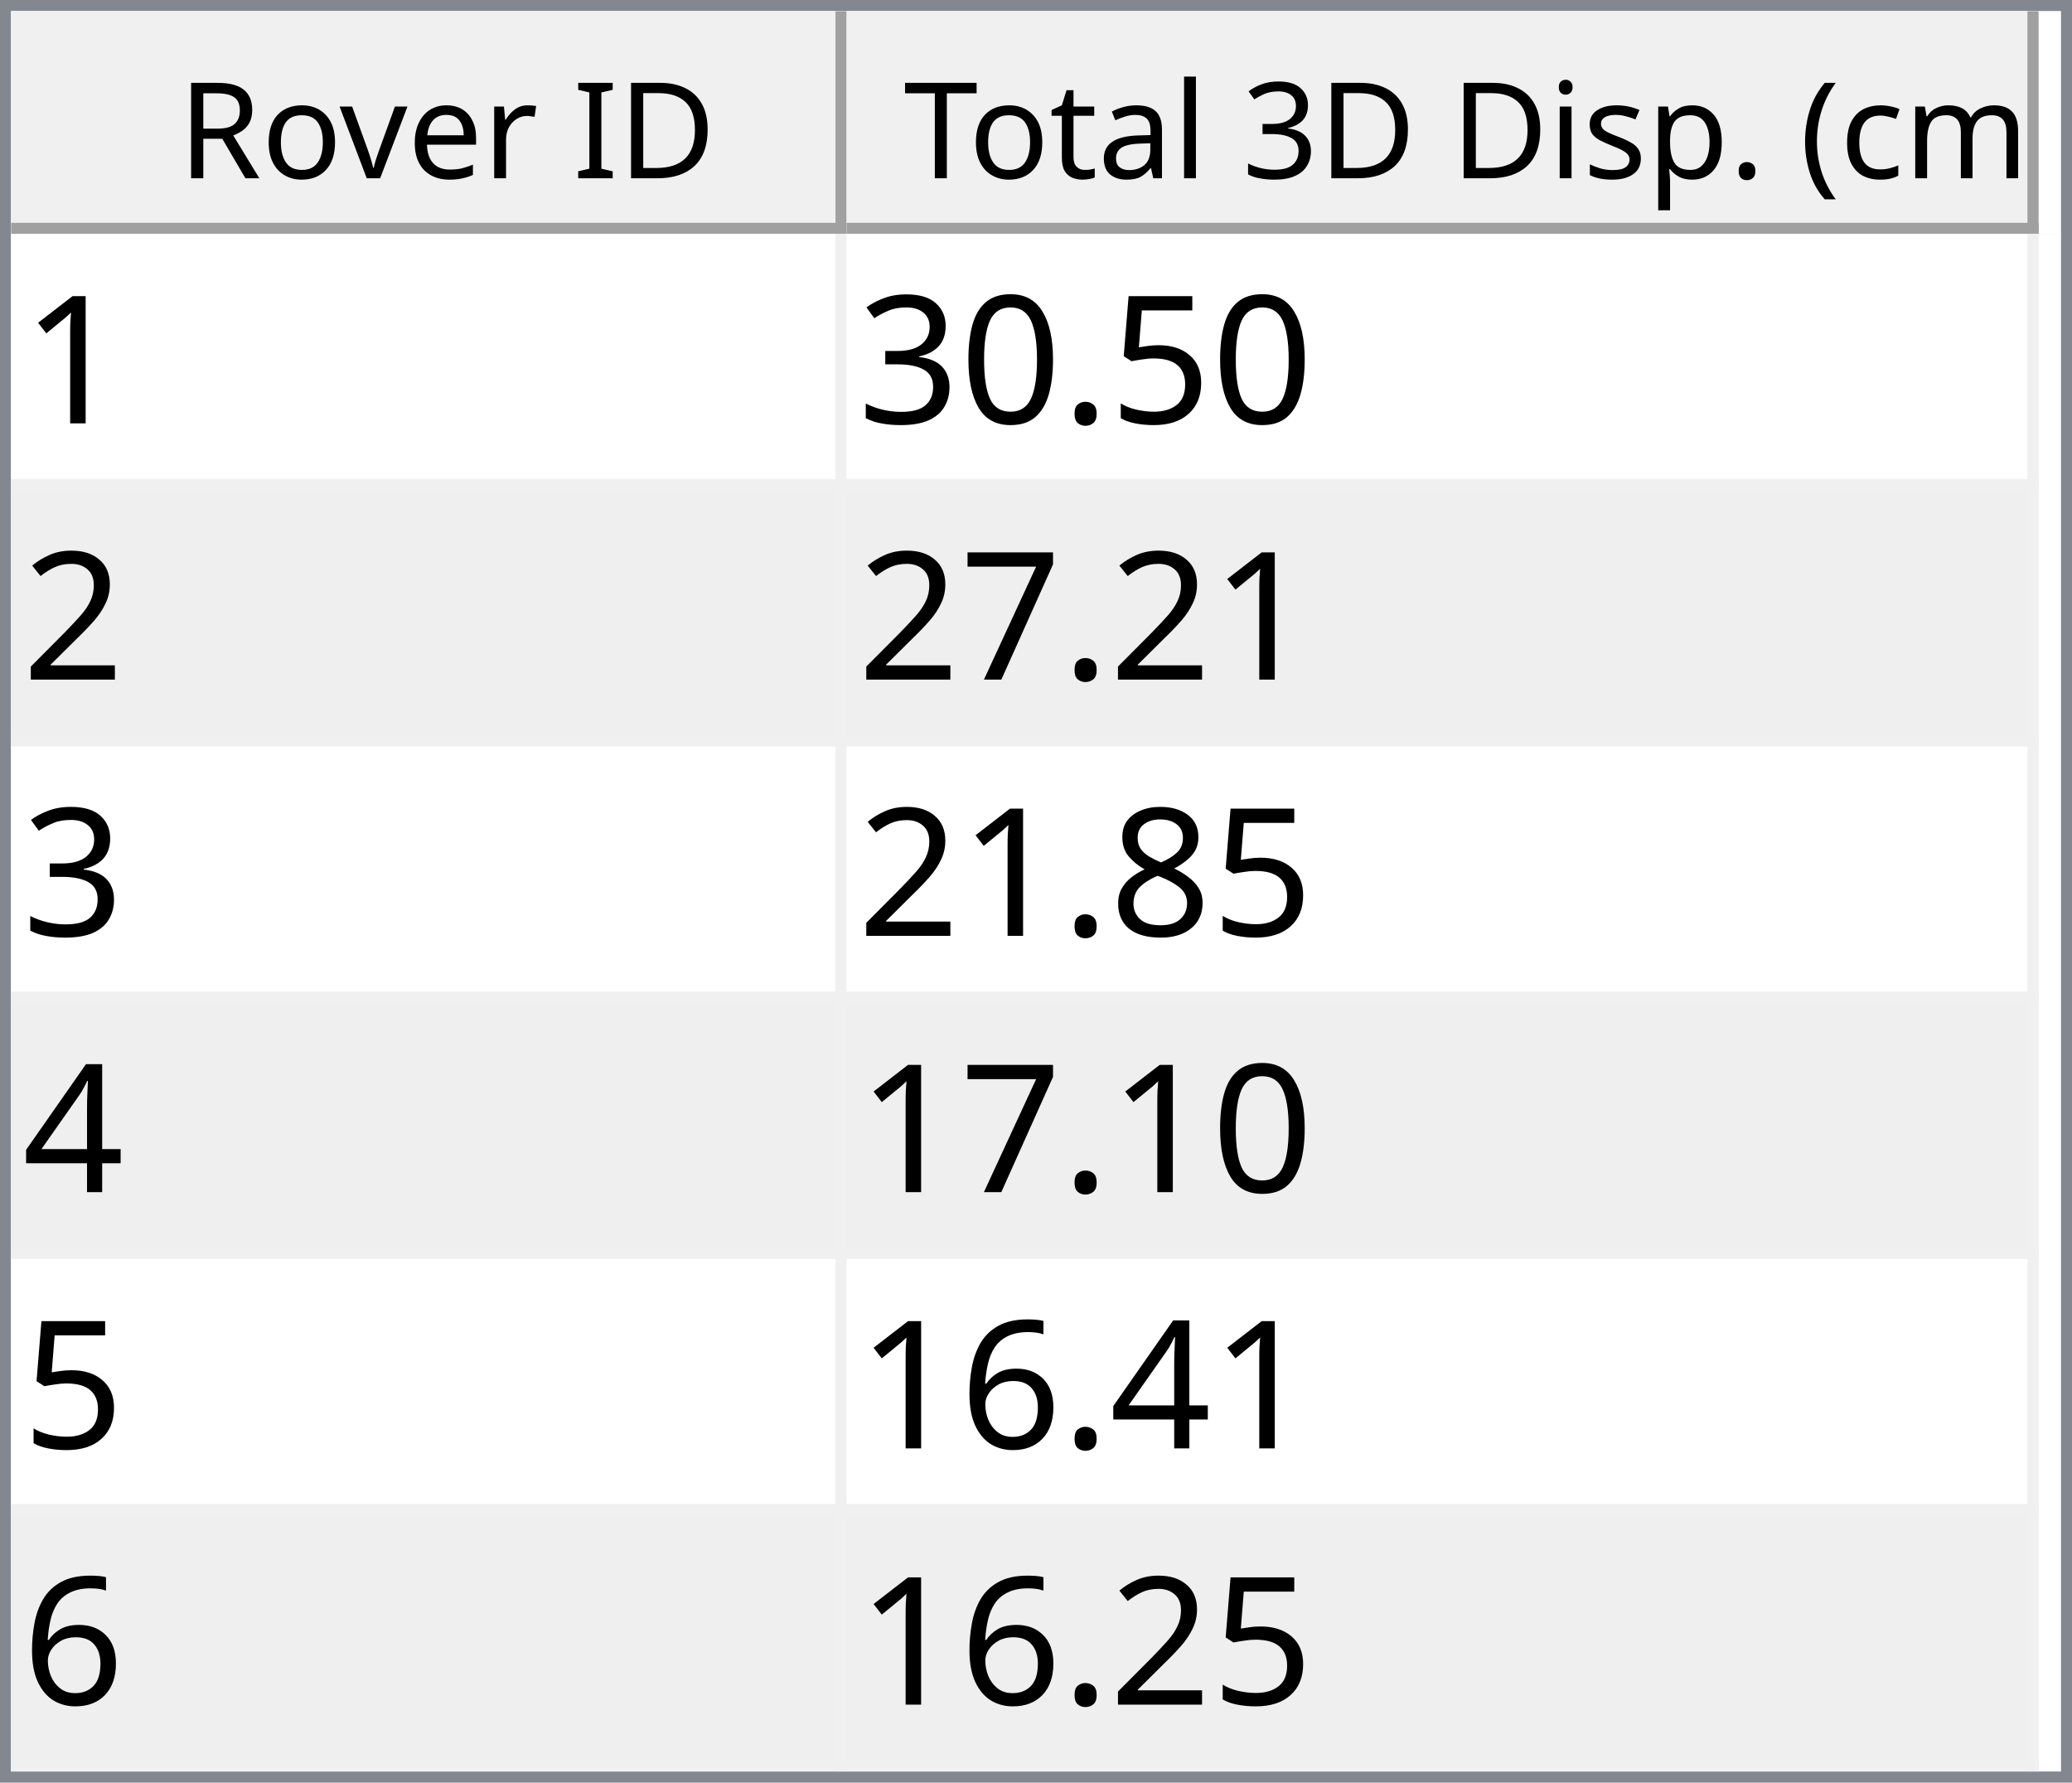
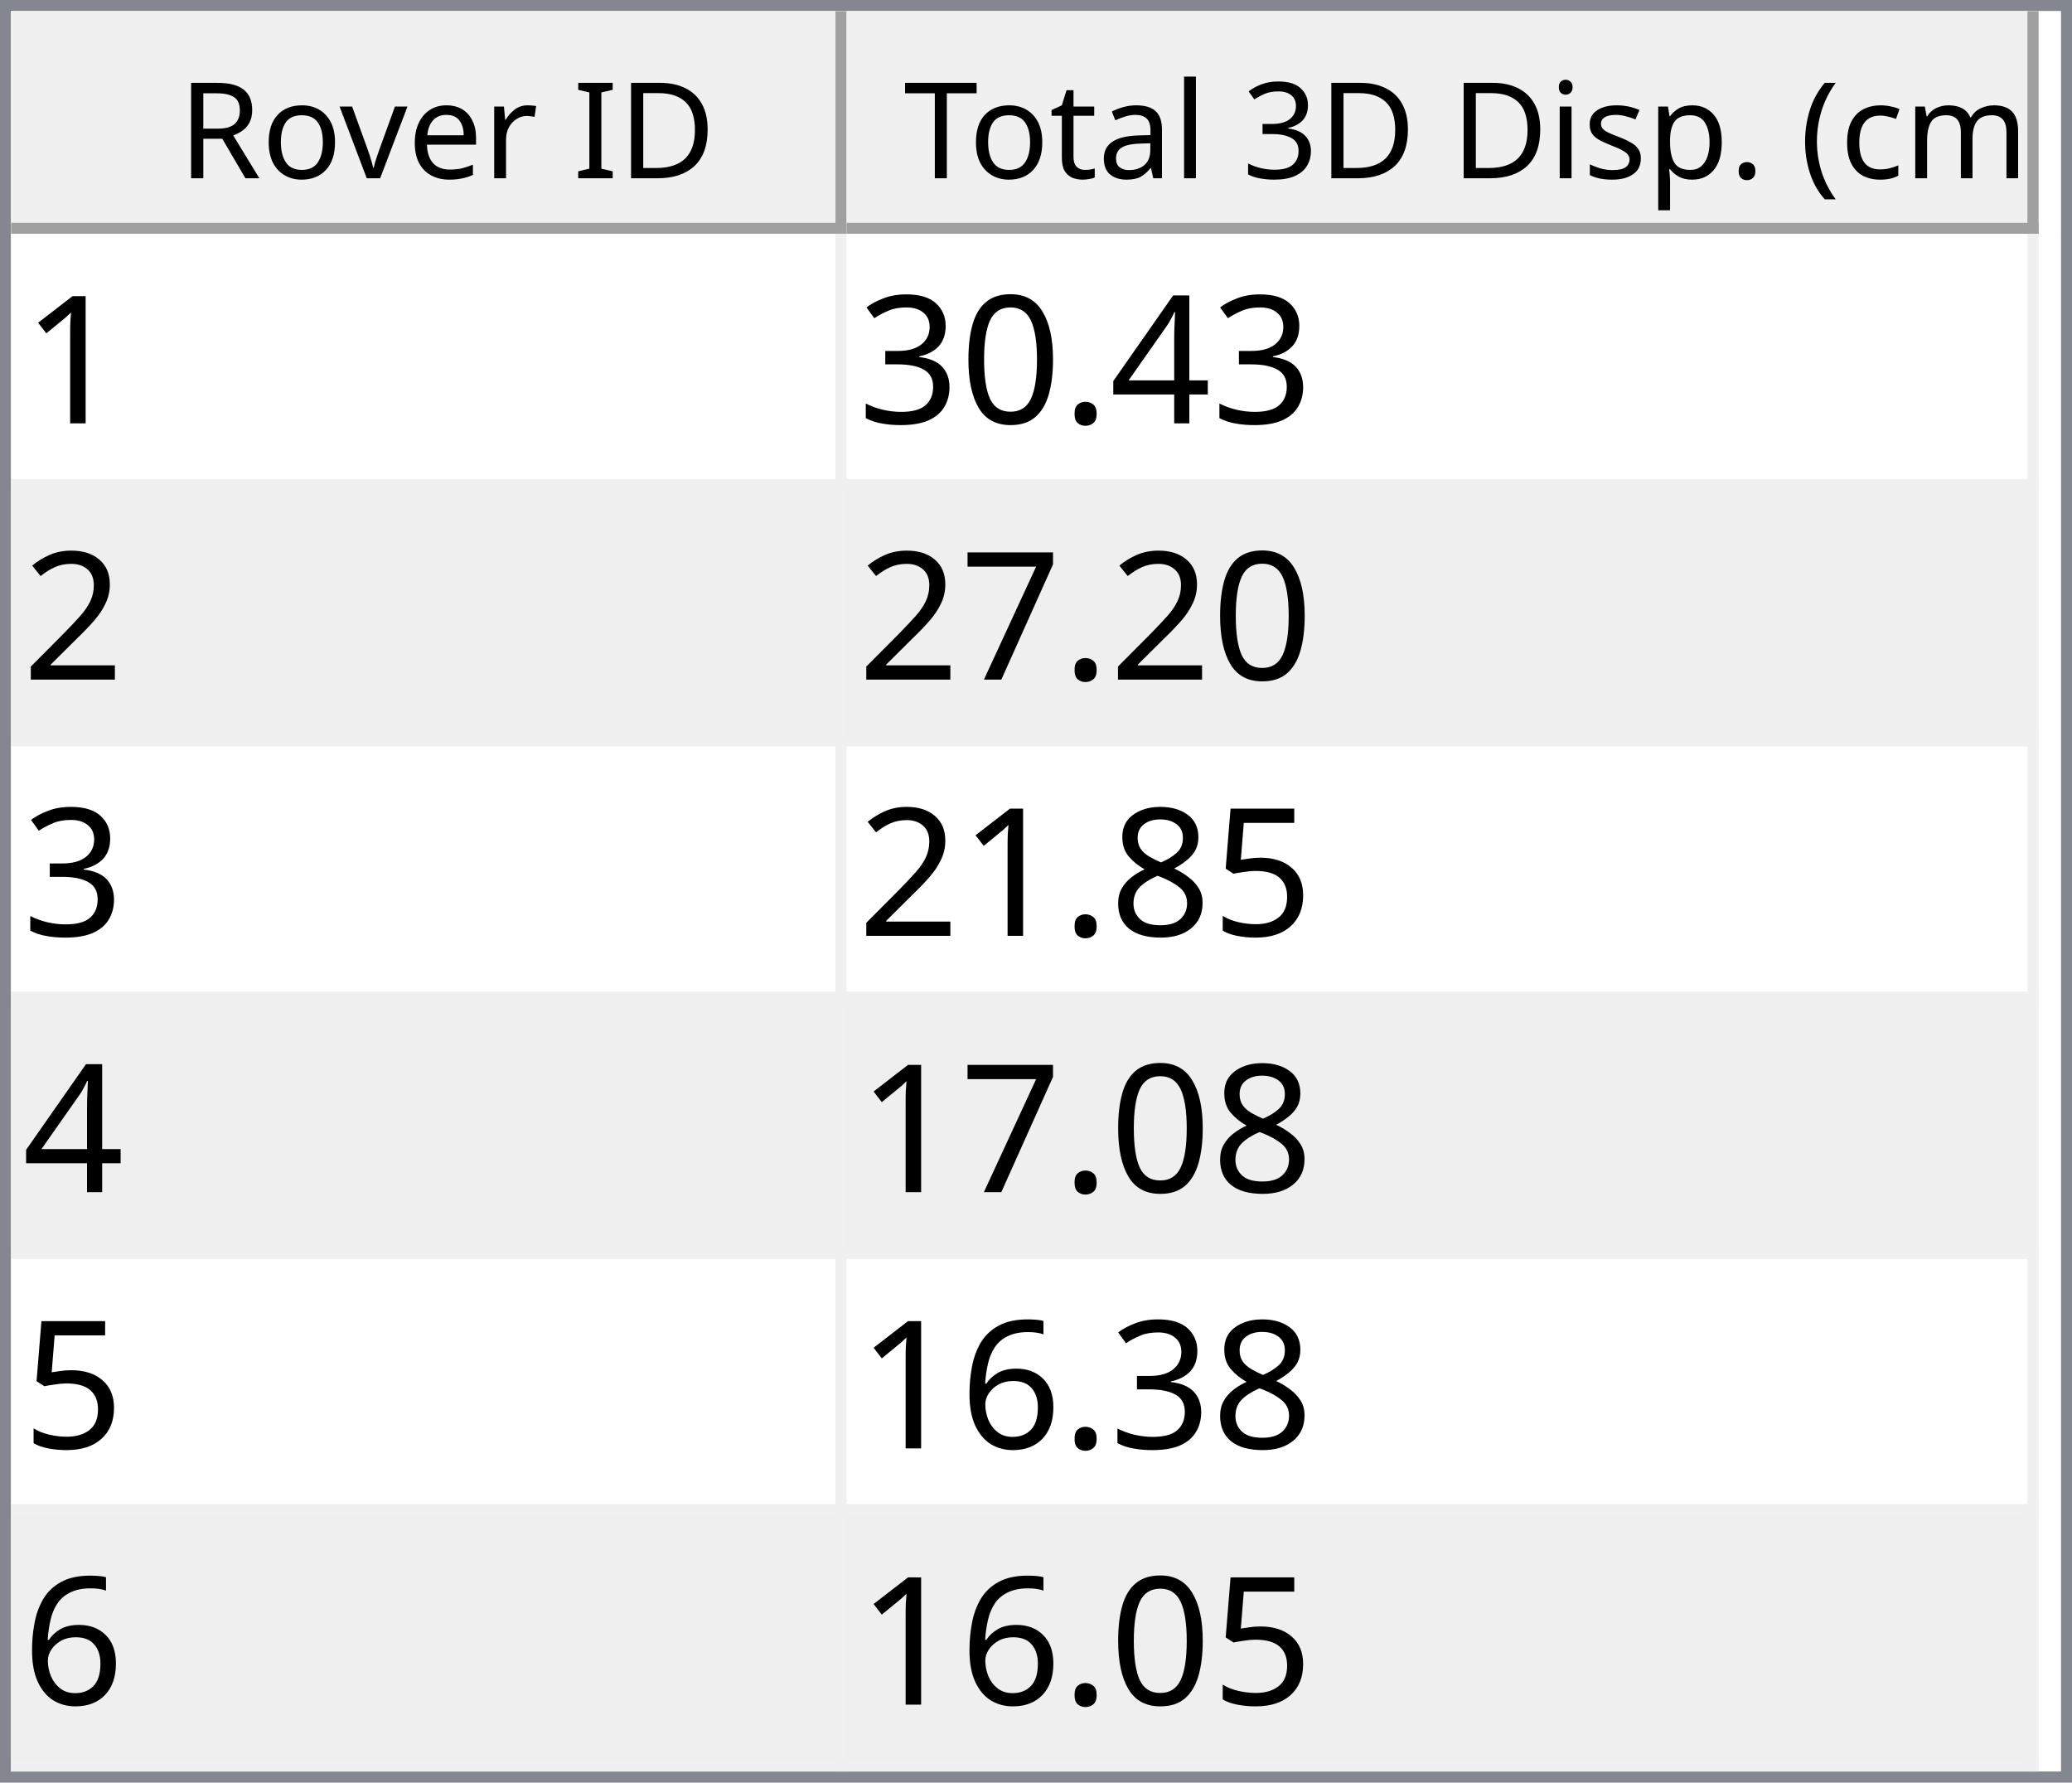
<svg xmlns="http://www.w3.org/2000/svg" style="fill-opacity:1; color-rendering:auto; color-interpolation:auto; text-rendering:auto; stroke:black; stroke-linecap:square; stroke-miterlimit:10; shape-rendering:auto; stroke-opacity:1; fill:black; stroke-dasharray:none; font-weight:normal; stroke-width:1; font-family:'Dialog'; font-style:normal; stroke-linejoin:miter; font-size:12px; stroke-dashoffset:0; image-rendering:auto;" width="186" height="160">
  <defs id="genericDefs" />
  <g>
    <defs id="defs1">
      <clipPath clipPathUnits="userSpaceOnUse" id="clipPath1">
        <path d="M0 0 L186 0 L186 160 L0 160 L0 0 Z" />
      </clipPath>
      <clipPath clipPathUnits="userSpaceOnUse" id="clipPath2">
        <path d="M0 0 L0 160 L186 160 L186 0 Z" />
      </clipPath>
      <clipPath clipPathUnits="userSpaceOnUse" id="clipPath3">
        <path d="M0 0 L0 20 L184 20 L184 0 Z" />
      </clipPath>
      <clipPath clipPathUnits="userSpaceOnUse" id="clipPath4">
        <path d="M0 0 L0 20 L75 20 L75 0 Z" />
      </clipPath>
      <clipPath clipPathUnits="userSpaceOnUse" id="clipPath5">
        <path d="M1 1 L1 19 L74 19 L74 1 Z" />
      </clipPath>
      <clipPath clipPathUnits="userSpaceOnUse" id="clipPath6">
        <path d="M0 0 L0 18 L73 18 L73 0 Z" />
      </clipPath>
      <clipPath clipPathUnits="userSpaceOnUse" id="clipPath7">
        <path d="M-0.5 -0.5 L-0.5 19.5 L74.5 19.5 L74.5 -0.5 Z" />
      </clipPath>
      <clipPath clipPathUnits="userSpaceOnUse" id="clipPath8">
        <path d="M0 0 L0 20 L107 20 L107 0 Z" />
      </clipPath>
      <clipPath clipPathUnits="userSpaceOnUse" id="clipPath9">
        <path d="M1 1 L1 19 L106 19 L106 1 Z" />
      </clipPath>
      <clipPath clipPathUnits="userSpaceOnUse" id="clipPath10">
        <path d="M0 0 L0 18 L105 18 L105 0 Z" />
      </clipPath>
      <clipPath clipPathUnits="userSpaceOnUse" id="clipPath11">
        <path d="M-0.5 -0.5 L-0.5 19.5 L106.5 19.5 L106.5 -0.5 Z" />
      </clipPath>
      <clipPath clipPathUnits="userSpaceOnUse" id="clipPath12">
        <path d="M0 0 L0 138 L184 138 L184 0 Z" />
      </clipPath>
      <clipPath clipPathUnits="userSpaceOnUse" id="clipPath13">
        <path d="M0 0 L0 138 L182 138 L182 0 Z" />
      </clipPath>
      <clipPath clipPathUnits="userSpaceOnUse" id="clipPath14">
        <path d="M-0.5 -0.5 L-0.5 137.5 L181.5 137.5 L181.5 -0.5 Z" />
      </clipPath>
      <clipPath clipPathUnits="userSpaceOnUse" id="clipPath15">
        <path d="M0 0 L0 22 L74 22 L74 0 Z" />
      </clipPath>
      <clipPath clipPathUnits="userSpaceOnUse" id="clipPath16">
        <path d="M0 0 L0 22 L106 22 L106 0 Z" />
      </clipPath>
      <font horiz-adv-x="64.551" id="font1">
        <font-face ascent="107.91" descent="25.098" units-per-em="100" style="font-style:normal; font-family:Segoe UI; font-weight:normal;" />
        <missing-glyph horiz-adv-x="64.551" d="M8.109 0 L8.109 68.266 L56.453 68.266 L56.453 0 L8.109 0 ZM15.328 7.234 L49.219 7.234 L49.219 61.031 L15.328 61.031 L15.328 7.234 Z" />
        <glyph unicode="D" horiz-adv-x="70.117" d="M9.188 0 L9.188 70.016 L28.516 70.016 Q65.531 70.016 65.531 35.891 Q65.531 19.672 55.25 9.836 Q44.969 0 27.734 0 L9.188 0 ZM17.391 62.594 L17.391 7.422 L27.828 7.422 Q41.609 7.422 49.273 14.797 Q56.938 22.172 56.938 35.688 Q56.938 62.594 28.328 62.594 L17.391 62.594 Z" />
        <glyph unicode="I" horiz-adv-x="26.611" d="M17.391 0 L9.188 0 L9.188 70.016 L17.391 70.016 L17.391 0 Z" />
        <glyph unicode=" " horiz-adv-x="27.393" d="" />
        <glyph unicode="r" horiz-adv-x="34.766" d="M34.188 41.891 Q32.078 43.5 28.125 43.5 Q23 43.5 19.555 38.672 Q16.109 33.844 16.109 25.484 L16.109 0 L8.109 0 L8.109 50 L16.109 50 L16.109 39.703 L16.312 39.703 Q18.016 44.969 21.531 47.922 Q25.047 50.875 29.391 50.875 Q32.516 50.875 34.188 50.203 L34.188 41.891 Z" />
        <glyph unicode="e" horiz-adv-x="52.295" d="M48.297 23 L12.984 23 Q13.188 14.656 17.484 10.109 Q21.781 5.562 29.297 5.562 Q37.75 5.562 44.828 11.141 L44.828 3.609 Q38.234 -1.172 27.391 -1.172 Q16.797 -1.172 10.742 5.641 Q4.688 12.453 4.688 24.812 Q4.688 36.469 11.305 43.82 Q17.922 51.172 27.734 51.172 Q37.547 51.172 42.922 44.828 Q48.297 38.484 48.297 27.203 L48.297 23 ZM40.094 29.781 Q40.047 36.719 36.75 40.578 Q33.453 44.438 27.594 44.438 Q21.922 44.438 17.969 40.383 Q14.016 36.328 13.094 29.781 L40.094 29.781 Z" />
        <glyph unicode="v" horiz-adv-x="47.9" d="M47.406 50 L27.484 0 L19.625 0 L0.688 50 L9.469 50 L22.172 13.672 Q23.578 9.672 23.922 6.688 L24.125 6.688 Q24.609 10.453 25.688 13.484 L38.969 50 L47.406 50 Z" />
        <glyph unicode="o" horiz-adv-x="58.594" d="M29 -1.172 Q17.922 -1.172 11.305 5.836 Q4.688 12.844 4.688 24.422 Q4.688 37.016 11.57 44.094 Q18.453 51.172 30.172 51.172 Q41.359 51.172 47.633 44.289 Q53.906 37.406 53.906 25.203 Q53.906 13.234 47.141 6.031 Q40.375 -1.172 29 -1.172 ZM29.594 44.438 Q21.875 44.438 17.383 39.188 Q12.891 33.938 12.891 24.703 Q12.891 15.828 17.43 10.695 Q21.969 5.562 29.594 5.562 Q37.359 5.562 41.531 10.594 Q45.703 15.625 45.703 24.906 Q45.703 34.281 41.531 39.359 Q37.359 44.438 29.594 44.438 Z" />
        <glyph unicode="R" horiz-adv-x="59.814" d="M59.375 0 L49.609 0 L37.891 19.625 Q36.281 22.359 34.766 24.289 Q33.25 26.219 31.664 27.438 Q30.078 28.656 28.25 29.219 Q26.422 29.781 24.125 29.781 L17.391 29.781 L17.391 0 L9.188 0 L9.188 70.016 L30.078 70.016 Q34.672 70.016 38.555 68.867 Q42.438 67.719 45.289 65.375 Q48.141 63.031 49.758 59.547 Q51.375 56.062 51.375 51.375 Q51.375 47.703 50.273 44.656 Q49.172 41.609 47.148 39.211 Q45.125 36.812 42.266 35.133 Q39.406 33.453 35.844 32.516 L35.844 32.328 Q37.594 31.547 38.891 30.547 Q40.188 29.547 41.359 28.18 Q42.531 26.812 43.68 25.078 Q44.828 23.344 46.234 21.047 L59.375 0 ZM17.391 62.594 L17.391 37.203 L28.516 37.203 Q31.594 37.203 34.203 38.133 Q36.812 39.062 38.719 40.797 Q40.625 42.531 41.703 45.047 Q42.781 47.562 42.781 50.688 Q42.781 56.297 39.141 59.445 Q35.5 62.594 28.609 62.594 L17.391 62.594 Z" />
        <glyph unicode=")" horiz-adv-x="30.176" d="M8.297 -15.922 L1.172 -15.922 Q16.406 2.344 16.406 26.812 Q16.406 51.469 1.078 70.016 L8.297 70.016 Q23.531 52.156 23.531 26.703 Q23.531 1.375 8.297 -15.922 Z" />
        <glyph unicode="m" horiz-adv-x="86.133" d="M79.109 0 L71.094 0 L71.094 28.719 Q71.094 37.016 68.531 40.727 Q65.969 44.438 59.906 44.438 Q54.781 44.438 51.195 39.75 Q47.609 35.062 47.609 28.516 L47.609 0 L39.594 0 L39.594 29.688 Q39.594 44.438 28.219 44.438 Q22.953 44.438 19.531 40.016 Q16.109 35.594 16.109 28.516 L16.109 0 L8.109 0 L8.109 50 L16.109 50 L16.109 42.094 L16.312 42.094 Q21.625 51.172 31.844 51.172 Q36.969 51.172 40.773 48.312 Q44.578 45.453 46 40.828 Q51.562 51.172 62.594 51.172 Q79.109 51.172 79.109 30.812 L79.109 0 Z" />
        <glyph unicode="c" horiz-adv-x="46.191" d="M42.188 2.297 Q36.422 -1.172 28.516 -1.172 Q17.828 -1.172 11.258 5.789 Q4.688 12.75 4.688 23.828 Q4.688 36.188 11.766 43.68 Q18.844 51.172 30.672 51.172 Q37.25 51.172 42.281 48.734 L42.281 40.531 Q36.719 44.438 30.375 44.438 Q22.703 44.438 17.797 38.945 Q12.891 33.453 12.891 24.516 Q12.891 15.719 17.508 10.641 Q22.125 5.562 29.891 5.562 Q36.422 5.562 42.188 9.906 L42.188 2.297 Z" />
        <glyph unicode="(" horiz-adv-x="30.176" d="M29.109 -15.922 L21.969 -15.922 Q6.844 1.375 6.844 26.703 Q6.844 52.156 21.969 70.016 L29.203 70.016 Q13.875 51.469 13.875 26.812 Q13.875 2.344 29.109 -15.922 Z" />
        <glyph unicode="." horiz-adv-x="21.68" d="M10.891 -1.078 Q8.641 -1.078 7.055 0.539 Q5.469 2.156 5.469 4.391 Q5.469 6.641 7.055 8.273 Q8.641 9.906 10.891 9.906 Q13.188 9.906 14.797 8.273 Q16.406 6.641 16.406 4.391 Q16.406 2.156 14.797 0.539 Q13.188 -1.078 10.891 -1.078 Z" />
        <glyph unicode="p" horiz-adv-x="58.789" d="M16.312 7.234 L16.109 7.234 L16.109 -23 L8.109 -23 L8.109 50 L16.109 50 L16.109 41.219 L16.312 41.219 Q22.219 51.172 33.594 51.172 Q43.266 51.172 48.688 44.461 Q54.109 37.75 54.109 26.469 Q54.109 13.922 48 6.375 Q41.891 -1.172 31.297 -1.172 Q21.578 -1.172 16.312 7.234 ZM16.109 27.391 L16.109 20.406 Q16.109 14.203 20.141 9.883 Q24.172 5.562 30.375 5.562 Q37.641 5.562 41.773 11.133 Q45.906 16.703 45.906 26.609 Q45.906 34.969 42.047 39.703 Q38.188 44.438 31.594 44.438 Q24.609 44.438 20.359 39.578 Q16.109 34.719 16.109 27.391 Z" />
        <glyph unicode="s" horiz-adv-x="42.432" d="M5.078 1.812 L5.078 10.406 Q11.625 5.562 19.484 5.562 Q30.031 5.562 30.031 12.594 Q30.031 14.594 29.125 15.992 Q28.219 17.391 26.68 18.461 Q25.141 19.531 23.07 20.383 Q21 21.234 18.609 22.172 Q15.281 23.484 12.766 24.828 Q10.25 26.172 8.57 27.859 Q6.891 29.547 6.031 31.695 Q5.172 33.844 5.172 36.719 Q5.172 40.234 6.789 42.945 Q8.406 45.656 11.086 47.484 Q13.766 49.312 17.211 50.242 Q20.656 51.172 24.312 51.172 Q30.812 51.172 35.938 48.922 L35.938 40.828 Q30.422 44.438 23.25 44.438 Q21 44.438 19.195 43.922 Q17.391 43.406 16.094 42.477 Q14.797 41.547 14.086 40.258 Q13.375 38.969 13.375 37.406 Q13.375 35.453 14.086 34.133 Q14.797 32.812 16.164 31.789 Q17.531 30.766 19.484 29.938 Q21.438 29.109 23.922 28.125 Q27.25 26.859 29.883 25.516 Q32.516 24.172 34.375 22.484 Q36.234 20.797 37.234 18.602 Q38.234 16.406 38.234 13.375 Q38.234 9.672 36.602 6.938 Q34.969 4.203 32.234 2.398 Q29.5 0.594 25.93 -0.289 Q22.359 -1.172 18.453 -1.172 Q10.75 -1.172 5.078 1.812 Z" />
        <glyph unicode="i" horiz-adv-x="24.219" d="M12.203 62.703 Q10.062 62.703 8.547 64.164 Q7.031 65.625 7.031 67.875 Q7.031 70.125 8.547 71.609 Q10.062 73.094 12.203 73.094 Q14.406 73.094 15.945 71.609 Q17.484 70.125 17.484 67.875 Q17.484 65.719 15.945 64.211 Q14.406 62.703 12.203 62.703 ZM16.109 0 L8.109 0 L8.109 50 L16.109 50 L16.109 0 Z" />
        <glyph unicode="3" horiz-adv-x="53.906" d="M46.531 19.828 Q46.531 15.094 44.75 11.211 Q42.969 7.328 39.719 4.57 Q36.469 1.812 31.93 0.297 Q27.391 -1.219 21.922 -1.219 Q11.922 -1.219 6 2.594 L6 11.188 Q13.094 5.609 22.219 5.609 Q25.875 5.609 28.828 6.539 Q31.781 7.469 33.906 9.227 Q36.031 10.984 37.18 13.477 Q38.328 15.969 38.328 19.094 Q38.328 32.812 18.797 32.812 L12.984 32.812 L12.984 39.594 L18.5 39.594 Q35.797 39.594 35.797 52.484 Q35.797 64.406 22.609 64.406 Q15.188 64.406 8.688 59.422 L8.688 67.188 Q15.375 71.188 24.609 71.188 Q29 71.188 32.57 69.969 Q36.141 68.75 38.68 66.555 Q41.219 64.359 42.609 61.281 Q44 58.203 44 54.5 Q44 40.672 30.031 36.719 L30.031 36.531 Q33.594 36.141 36.625 34.797 Q39.656 33.453 41.852 31.305 Q44.047 29.156 45.289 26.25 Q46.531 23.344 46.531 19.828 Z" />
        <glyph unicode="l" horiz-adv-x="24.219" d="M16.109 0 L8.109 0 L8.109 74.031 L16.109 74.031 L16.109 0 Z" />
        <glyph unicode="a" horiz-adv-x="50.879" d="M43.891 0 L35.891 0 L35.891 7.812 L35.688 7.812 Q30.469 -1.172 20.312 -1.172 Q12.844 -1.172 8.617 2.781 Q4.391 6.734 4.391 13.281 Q4.391 27.297 20.906 29.594 L35.891 31.688 Q35.891 44.438 25.594 44.438 Q16.547 44.438 9.281 38.281 L9.281 46.484 Q16.656 51.172 26.266 51.172 Q43.891 51.172 43.891 32.516 L43.891 0 ZM35.891 25.297 L23.828 23.641 Q18.266 22.859 15.43 20.875 Q12.594 18.891 12.594 13.875 Q12.594 10.203 15.211 7.883 Q17.828 5.562 22.172 5.562 Q28.125 5.562 32.008 9.742 Q35.891 13.922 35.891 20.312 L35.891 25.297 Z" />
        <glyph unicode="t" horiz-adv-x="33.887" d="M31.297 0.484 Q28.469 -1.078 23.828 -1.078 Q10.688 -1.078 10.688 13.578 L10.688 43.172 L2.094 43.172 L2.094 50 L10.688 50 L10.688 62.203 L18.703 64.797 L18.703 50 L31.297 50 L31.297 43.172 L18.703 43.172 L18.703 14.984 Q18.703 9.969 20.414 7.82 Q22.125 5.672 26.078 5.672 Q29.109 5.672 31.297 7.328 L31.297 0.484 Z" />
        <glyph unicode="T" horiz-adv-x="52.393" d="M50.594 62.594 L30.375 62.594 L30.375 0 L22.172 0 L22.172 62.594 L2 62.594 L2 70.016 L50.594 70.016 L50.594 62.594 Z" />
      </font>
      <font horiz-adv-x="75.0" id="font2">
        <font-face ascent="100.537" descent="21.973" units-per-em="100" style="font-style:normal; font-family:sans-serif; font-weight:normal;" />
        <missing-glyph horiz-adv-x="75.0" d="M12.5 0 L12.5 62.5 L62.5 62.5 L62.5 0 L12.5 0 ZM14.062 1.562 L60.938 1.562 L60.938 60.938 L14.062 60.938 L14.062 1.562 Z" />
        <glyph unicode="1" horiz-adv-x="55.615" d="M37.25 0 L28.469 0 L28.469 56 Q25.297 52.984 20.141 49.953 Q14.984 46.922 10.891 45.406 L10.891 53.906 Q18.266 57.375 23.781 62.305 Q29.297 67.234 31.594 71.875 L37.25 71.875 L37.25 0 Z" />
-         <glyph unicode="5" horiz-adv-x="55.615" d="M4.156 18.75 L13.375 19.531 Q14.406 12.797 18.141 9.398 Q21.875 6 27.156 6 Q33.5 6 37.891 10.789 Q42.281 15.578 42.281 23.484 Q42.281 31 38.062 35.352 Q33.844 39.703 27 39.703 Q22.75 39.703 19.336 37.773 Q15.922 35.844 13.969 32.766 L5.719 33.844 L12.641 70.609 L48.25 70.609 L48.25 62.203 L19.672 62.203 L15.828 42.969 Q22.266 47.469 29.344 47.469 Q38.719 47.469 45.164 40.969 Q51.609 34.469 51.609 24.266 Q51.609 14.547 45.953 7.469 Q39.062 -1.219 27.156 -1.219 Q17.391 -1.219 11.211 4.25 Q5.031 9.719 4.156 18.75 Z" />
+         <glyph unicode="4" horiz-adv-x="55.615" d="M32.328 0 L32.328 17.141 L1.266 17.141 L1.266 25.203 L33.938 71.578 L41.109 71.578 L41.109 25.203 L50.781 25.203 L50.781 17.141 L41.109 17.141 L41.109 0 L32.328 0 ZM32.328 25.203 L32.328 57.469 L9.906 25.203 L32.328 25.203 Z" />
        <glyph unicode="." horiz-adv-x="27.783" d="M9.078 0 L9.078 10.016 L19.094 10.016 L19.094 0 L9.078 0 Z" />
        <glyph unicode="0" horiz-adv-x="55.615" d="M4.156 35.297 Q4.156 48 6.766 55.742 Q9.375 63.484 14.523 67.68 Q19.672 71.875 27.484 71.875 Q33.25 71.875 37.594 69.555 Q41.938 67.234 44.773 62.867 Q47.609 58.5 49.219 52.227 Q50.828 45.953 50.828 35.297 Q50.828 22.703 48.242 14.969 Q45.656 7.234 40.508 3.008 Q35.359 -1.219 27.484 -1.219 Q17.141 -1.219 11.234 6.203 Q4.156 15.141 4.156 35.297 ZM13.188 35.297 Q13.188 17.672 17.312 11.836 Q21.438 6 27.484 6 Q33.547 6 37.672 11.859 Q41.797 17.719 41.797 35.297 Q41.797 52.984 37.672 58.789 Q33.547 64.594 27.391 64.594 Q21.344 64.594 17.719 59.469 Q13.188 52.938 13.188 35.297 Z" />
        <glyph unicode="3" horiz-adv-x="55.615" d="M4.203 18.891 L12.984 20.062 Q14.5 12.594 18.141 9.297 Q21.781 6 27 6 Q33.203 6 37.477 10.297 Q41.75 14.594 41.75 20.953 Q41.75 27 37.797 30.93 Q33.844 34.859 27.734 34.859 Q25.25 34.859 21.531 33.891 L22.516 41.609 Q23.391 41.5 23.922 41.5 Q29.547 41.5 34.039 44.43 Q38.531 47.359 38.531 53.469 Q38.531 58.297 35.258 61.477 Q31.984 64.656 26.812 64.656 Q21.688 64.656 18.266 61.43 Q14.844 58.203 13.875 51.766 L5.078 53.328 Q6.688 62.156 12.398 67.016 Q18.109 71.875 26.609 71.875 Q32.469 71.875 37.398 69.359 Q42.328 66.844 44.945 62.5 Q47.562 58.156 47.562 53.266 Q47.562 48.641 45.07 44.828 Q42.578 41.016 37.703 38.766 Q44.047 37.312 47.562 32.695 Q51.078 28.078 51.078 21.141 Q51.078 11.766 44.242 5.25 Q37.406 -1.266 26.953 -1.266 Q17.531 -1.266 11.305 4.352 Q5.078 9.969 4.203 18.891 Z" />
        <glyph unicode="2" horiz-adv-x="55.615" d="M50.344 8.453 L50.344 0 L3.031 0 Q2.938 3.172 4.047 6.109 Q5.859 10.938 9.836 15.625 Q13.812 20.312 21.344 26.469 Q33.016 36.031 37.117 41.625 Q41.219 47.219 41.219 52.203 Q41.219 57.422 37.477 61.008 Q33.734 64.594 27.734 64.594 Q21.391 64.594 17.578 60.789 Q13.766 56.984 13.719 50.25 L4.688 51.172 Q5.609 61.281 11.664 66.578 Q17.719 71.875 27.938 71.875 Q38.234 71.875 44.242 66.164 Q50.25 60.453 50.25 52 Q50.25 47.703 48.492 43.555 Q46.734 39.406 42.656 34.812 Q38.578 30.219 29.109 22.219 Q21.188 15.578 18.945 13.211 Q16.703 10.844 15.234 8.453 L50.344 8.453 Z" />
        <glyph unicode="7" horiz-adv-x="55.615" d="M4.734 62.203 L4.734 70.656 L51.078 70.656 L51.078 63.812 Q44.234 56.547 37.523 44.484 Q30.812 32.422 27.156 19.672 Q24.516 10.688 23.781 0 L14.75 0 Q14.891 8.453 18.062 20.414 Q21.234 32.375 27.172 43.484 Q33.109 54.594 39.797 62.203 L4.734 62.203 Z" />
+         <glyph unicode="5" horiz-adv-x="55.615" d="M4.156 18.75 L13.375 19.531 Q14.406 12.797 18.141 9.398 Q21.875 6 27.156 6 Q33.5 6 37.891 10.789 Q42.281 15.578 42.281 23.484 Q42.281 31 38.062 35.352 Q33.844 39.703 27 39.703 Q22.75 39.703 19.336 37.773 Q15.922 35.844 13.969 32.766 L5.719 33.844 L12.641 70.609 L48.25 70.609 L48.25 62.203 L19.672 62.203 L15.828 42.969 Q22.266 47.469 29.344 47.469 Q38.719 47.469 45.164 40.969 Q51.609 34.469 51.609 24.266 Q51.609 14.547 45.953 7.469 Q39.062 -1.219 27.156 -1.219 Q17.391 -1.219 11.211 4.25 Q5.031 9.719 4.156 18.75 Z" />
        <glyph unicode="8" horiz-adv-x="55.615" d="M17.672 38.812 Q12.203 40.828 9.57 44.539 Q6.938 48.25 6.938 53.422 Q6.938 61.234 12.555 66.555 Q18.172 71.875 27.484 71.875 Q36.859 71.875 42.578 66.43 Q48.297 60.984 48.297 53.172 Q48.297 48.188 45.68 44.508 Q43.062 40.828 37.75 38.812 Q44.344 36.672 47.781 31.883 Q51.219 27.094 51.219 20.453 Q51.219 11.281 44.727 5.031 Q38.234 -1.219 27.641 -1.219 Q17.047 -1.219 10.547 5.055 Q4.047 11.328 4.047 20.703 Q4.047 27.688 7.594 32.398 Q11.141 37.109 17.672 38.812 ZM15.922 53.719 Q15.922 48.641 19.195 45.414 Q22.469 42.188 27.688 42.188 Q32.766 42.188 36.016 45.383 Q39.266 48.578 39.266 53.219 Q39.266 58.062 35.914 61.359 Q32.562 64.656 27.594 64.656 Q22.562 64.656 19.242 61.43 Q15.922 58.203 15.922 53.719 ZM13.094 20.656 Q13.094 16.891 14.875 13.375 Q16.656 9.859 20.172 7.93 Q23.688 6 27.734 6 Q34.031 6 38.133 10.055 Q42.234 14.109 42.234 20.359 Q42.234 26.703 38.016 30.859 Q33.797 35.016 27.438 35.016 Q21.234 35.016 17.164 30.914 Q13.094 26.812 13.094 20.656 Z" />
-         <glyph unicode="4" horiz-adv-x="55.615" d="M32.328 0 L32.328 17.141 L1.266 17.141 L1.266 25.203 L33.938 71.578 L41.109 71.578 L41.109 25.203 L50.781 25.203 L50.781 17.141 L41.109 17.141 L41.109 0 L32.328 0 ZM32.328 25.203 L32.328 57.469 L9.906 25.203 L32.328 25.203 Z" />
        <glyph unicode="6" horiz-adv-x="55.615" d="M49.75 54.047 L41.016 53.375 Q39.844 58.547 37.703 60.891 Q34.125 64.656 28.906 64.656 Q24.703 64.656 21.531 62.312 Q17.391 59.281 14.992 53.469 Q12.594 47.656 12.5 36.922 Q15.672 41.75 20.266 44.094 Q24.859 46.438 29.891 46.438 Q38.672 46.438 44.852 39.969 Q51.031 33.5 51.031 23.25 Q51.031 16.5 48.125 10.719 Q45.219 4.938 40.141 1.859 Q35.062 -1.219 28.609 -1.219 Q17.625 -1.219 10.695 6.859 Q3.766 14.938 3.766 33.5 Q3.766 54.25 11.422 63.672 Q18.109 71.875 29.438 71.875 Q37.891 71.875 43.289 67.141 Q48.688 62.406 49.75 54.047 ZM13.875 23.188 Q13.875 18.656 15.797 14.508 Q17.719 10.359 21.188 8.18 Q24.656 6 28.469 6 Q34.031 6 38.039 10.492 Q42.047 14.984 42.047 22.703 Q42.047 30.125 38.086 34.398 Q34.125 38.672 28.125 38.672 Q22.172 38.672 18.023 34.398 Q13.875 30.125 13.875 23.188 Z" />
      </font>
    </defs>
    <g style="fill:white; stroke:white;">
      <rect x="0" y="0" width="186" style="clip-path:url(#clipPath1); stroke:none;" height="160" />
    </g>
    <g style="fill:white; text-rendering:optimizeSpeed; color-rendering:optimizeSpeed; image-rendering:optimizeSpeed; shape-rendering:crispEdges; stroke:white; color-interpolation:sRGB;">
      <rect x="0" width="186" height="160" y="0" style="stroke:none;" />
      <path style="stroke:none;" d="M0 160 L186 160 L186 0 L0 0 Z" />
    </g>
    <g style="fill:rgb(240,240,240); font-family:'Segoe UI'; stroke:rgb(240,240,240);">
      <rect x="0" y="0" width="186" style="clip-path:url(#clipPath2); stroke:none;" height="160" />
    </g>
    <g style="fill:rgb(130,135,144); font-family:'Segoe UI'; stroke:rgb(130,135,144);">
      <path d="M0 0 L186 0 L186 160 L0 160 L0 0 ZM1 1 L185 1 L185 159 L1 159 L1 1 Z" style="fill-rule:evenodd; clip-path:url(#clipPath2); stroke:none;" />
    </g>
    <g style="fill:white; font-family:'Segoe UI'; stroke:white;" transform="translate(1,1)">
      <rect x="0" y="0" width="184" style="clip-path:url(#clipPath3); stroke:none;" height="20" />
    </g>
    <g style="fill:rgb(240,240,240); font-family:'Segoe UI'; stroke:rgb(240,240,240);" transform="translate(1,1)">
      <rect x="0" y="0" width="75" style="clip-path:url(#clipPath4); stroke:none;" height="20" />
    </g>
    <g style="font-family:'Segoe UI';" transform="translate(2,2)">
      <text x="14" xml:space="preserve" y="14" style="clip-path:url(#clipPath6); stroke:none;">Rover ID</text>
    </g>
    <g style="fill:rgb(160,160,160); font-family:'Segoe UI'; stroke:rgb(160,160,160); stroke-linejoin:bevel;" transform="translate(1.5,1.5)">
      <line x1="74" x2="74" y1="0" style="fill:none; clip-path:url(#clipPath7);" y2="19" />
    </g>
    <g style="fill:rgb(160,160,160); font-family:'Segoe UI'; stroke:rgb(160,160,160); stroke-linejoin:bevel;" transform="matrix(1,0,0,1,1,1) translate(0.5,0.5)">
      <line x1="0" x2="74" y1="19" style="fill:none; clip-path:url(#clipPath7);" y2="19" />
    </g>
    <g style="fill:rgb(240,240,240); font-family:'Segoe UI'; stroke:rgb(240,240,240);" transform="translate(76,1)">
      <rect x="0" y="0" width="107" style="clip-path:url(#clipPath8); stroke:none;" height="20" />
    </g>
    <g style="font-family:'Segoe UI';" transform="translate(77,2)">
      <text x="1" xml:space="preserve" y="14" style="clip-path:url(#clipPath10); stroke:none;"> Total 3D Disp. (cm)</text>
    </g>
    <g style="fill:rgb(160,160,160); font-family:'Segoe UI'; stroke:rgb(160,160,160); stroke-linejoin:bevel;" transform="translate(76.5,1.5)">
      <line x1="106" x2="106" y1="0" style="fill:none; clip-path:url(#clipPath11);" y2="19" />
    </g>
    <g style="fill:rgb(160,160,160); font-family:'Segoe UI'; stroke:rgb(160,160,160); stroke-linejoin:bevel;" transform="matrix(1,0,0,1,76,1) translate(0.5,0.5)">
      <line x1="0" x2="106" y1="19" style="fill:none; clip-path:url(#clipPath11);" y2="19" />
    </g>
    <g style="fill:white; font-family:'Segoe UI'; stroke:white;" transform="translate(1,21)">
      <rect x="0" y="0" width="184" style="clip-path:url(#clipPath12); stroke:none;" height="138" />
    </g>
    <g style="fill:rgb(240,240,240); font-size:16px; font-family:sans-serif; stroke:rgb(240,240,240);" transform="translate(1,21)">
      <rect x="0" y="0" width="182" style="clip-path:url(#clipPath13); stroke:none;" height="138" />
      <line transform="translate(0.5,0.5)" x1="0" x2="181" y1="22" style="clip-path:url(#clipPath14); fill:none; stroke-linejoin:bevel;" y2="22" />
    </g>
    <g transform="matrix(1,0,0,1,1,21) translate(0.5,0.5)" style="fill:rgb(240,240,240); font-size:16px; font-family:sans-serif; stroke:rgb(240,240,240); stroke-linejoin:bevel;">
      <line x1="0" x2="181" y1="45" style="fill:none; clip-path:url(#clipPath14);" y2="45" />
    </g>
    <g transform="matrix(1,0,0,1,1,21) translate(0.5,0.5)" style="fill:rgb(240,240,240); font-size:16px; font-family:sans-serif; stroke:rgb(240,240,240); stroke-linejoin:bevel;">
      <line x1="0" x2="181" y1="68" style="fill:none; clip-path:url(#clipPath14);" y2="68" />
    </g>
    <g transform="matrix(1,0,0,1,1,21) translate(0.5,0.5)" style="fill:rgb(240,240,240); font-size:16px; font-family:sans-serif; stroke:rgb(240,240,240); stroke-linejoin:bevel;">
      <line x1="0" x2="181" y1="91" style="fill:none; clip-path:url(#clipPath14);" y2="91" />
    </g>
    <g transform="matrix(1,0,0,1,1,21) translate(0.5,0.5)" style="fill:rgb(240,240,240); font-size:16px; font-family:sans-serif; stroke:rgb(240,240,240); stroke-linejoin:bevel;">
      <line x1="0" x2="181" y1="114" style="fill:none; clip-path:url(#clipPath14);" y2="114" />
    </g>
    <g transform="matrix(1,0,0,1,1,21) translate(0.5,0.5)" style="fill:rgb(240,240,240); font-size:16px; font-family:sans-serif; stroke:rgb(240,240,240); stroke-linejoin:bevel;">
      <line x1="0" x2="181" y1="137" style="fill:none; clip-path:url(#clipPath14);" y2="137" />
    </g>
    <g transform="matrix(1,0,0,1,1,21) translate(0.5,0.5)" style="fill:rgb(240,240,240); font-size:16px; font-family:sans-serif; stroke:rgb(240,240,240); stroke-linejoin:bevel;">
      <line x1="74" x2="74" y1="0" style="fill:none; clip-path:url(#clipPath14);" y2="137" />
    </g>
    <g transform="matrix(1,0,0,1,1,21) translate(0.5,0.5)" style="fill:rgb(240,240,240); font-size:16px; font-family:sans-serif; stroke:rgb(240,240,240); stroke-linejoin:bevel;">
      <line x1="181" x2="181" y1="0" style="fill:none; clip-path:url(#clipPath14);" y2="137" />
    </g>
    <g style="fill:white; font-size:16px; font-family:sans-serif; stroke:white;" transform="matrix(1,0,0,1,1,21)">
      <rect x="0" y="0" width="74" style="clip-path:url(#clipPath15); stroke:none;" height="22" />
      <text x="1" y="17" style="fill:black; clip-path:url(#clipPath15); stroke:none;" xml:space="preserve">1</text>
    </g>
    <g style="fill:white; font-size:16px; font-family:sans-serif; stroke:white;" transform="matrix(1,0,0,1,1,21) translate(75,0)">
      <rect x="0" y="0" width="106" style="clip-path:url(#clipPath16); stroke:none;" height="22" />
-       <text x="1" y="17" style="fill:black; clip-path:url(#clipPath16); stroke:none;" xml:space="preserve">30.50</text>
+       <text x="1" y="17" style="fill:black; clip-path:url(#clipPath16); stroke:none;" xml:space="preserve">30.43</text>
    </g>
    <g style="fill:rgb(239,239,239); font-size:16px; font-family:sans-serif; stroke:rgb(239,239,239);" transform="matrix(1,0,0,1,1,21) translate(0,23)">
      <rect x="0" y="0" width="74" style="clip-path:url(#clipPath15); stroke:none;" height="22" />
      <text x="1" y="17" style="fill:black; clip-path:url(#clipPath15); stroke:none;" xml:space="preserve">2</text>
    </g>
    <g style="fill:rgb(239,239,239); font-size:16px; font-family:sans-serif; stroke:rgb(239,239,239);" transform="matrix(1,0,0,1,1,21) translate(75,23)">
      <rect x="0" y="0" width="106" style="clip-path:url(#clipPath16); stroke:none;" height="22" />
-       <text x="1" y="17" style="fill:black; clip-path:url(#clipPath16); stroke:none;" xml:space="preserve">27.21</text>
+       <text x="1" y="17" style="fill:black; clip-path:url(#clipPath16); stroke:none;" xml:space="preserve">27.20</text>
    </g>
    <g style="fill:white; font-size:16px; font-family:sans-serif; stroke:white;" transform="matrix(1,0,0,1,1,21) translate(0,46)">
      <rect x="0" y="0" width="74" style="clip-path:url(#clipPath15); stroke:none;" height="22" />
      <text x="1" y="17" style="fill:black; clip-path:url(#clipPath15); stroke:none;" xml:space="preserve">3</text>
    </g>
    <g style="fill:white; font-size:16px; font-family:sans-serif; stroke:white;" transform="matrix(1,0,0,1,1,21) translate(75,46)">
      <rect x="0" y="0" width="106" style="clip-path:url(#clipPath16); stroke:none;" height="22" />
      <text x="1" y="17" style="fill:black; clip-path:url(#clipPath16); stroke:none;" xml:space="preserve">21.85</text>
    </g>
    <g style="fill:rgb(239,239,239); font-size:16px; font-family:sans-serif; stroke:rgb(239,239,239);" transform="matrix(1,0,0,1,1,21) translate(0,69)">
      <rect x="0" y="0" width="74" style="clip-path:url(#clipPath15); stroke:none;" height="22" />
      <text x="1" y="17" style="fill:black; clip-path:url(#clipPath15); stroke:none;" xml:space="preserve">4</text>
    </g>
    <g style="fill:rgb(239,239,239); font-size:16px; font-family:sans-serif; stroke:rgb(239,239,239);" transform="matrix(1,0,0,1,1,21) translate(75,69)">
      <rect x="0" y="0" width="106" style="clip-path:url(#clipPath16); stroke:none;" height="22" />
-       <text x="1" y="17" style="fill:black; clip-path:url(#clipPath16); stroke:none;" xml:space="preserve">17.10</text>
+       <text x="1" y="17" style="fill:black; clip-path:url(#clipPath16); stroke:none;" xml:space="preserve">17.08</text>
    </g>
    <g style="fill:white; font-size:16px; font-family:sans-serif; stroke:white;" transform="matrix(1,0,0,1,1,21) translate(0,92)">
      <rect x="0" y="0" width="74" style="clip-path:url(#clipPath15); stroke:none;" height="22" />
      <text x="1" y="17" style="fill:black; clip-path:url(#clipPath15); stroke:none;" xml:space="preserve">5</text>
    </g>
    <g style="fill:white; font-size:16px; font-family:sans-serif; stroke:white;" transform="matrix(1,0,0,1,1,21) translate(75,92)">
      <rect x="0" y="0" width="106" style="clip-path:url(#clipPath16); stroke:none;" height="22" />
-       <text x="1" y="17" style="fill:black; clip-path:url(#clipPath16); stroke:none;" xml:space="preserve">16.41</text>
+       <text x="1" y="17" style="fill:black; clip-path:url(#clipPath16); stroke:none;" xml:space="preserve">16.38</text>
    </g>
    <g style="fill:rgb(239,239,239); font-size:16px; font-family:sans-serif; stroke:rgb(239,239,239);" transform="matrix(1,0,0,1,1,21) translate(0,115)">
      <rect x="0" y="0" width="74" style="clip-path:url(#clipPath15); stroke:none;" height="22" />
      <text x="1" y="17" style="fill:black; clip-path:url(#clipPath15); stroke:none;" xml:space="preserve">6</text>
    </g>
    <g style="fill:rgb(239,239,239); font-size:16px; font-family:sans-serif; stroke:rgb(239,239,239);" transform="matrix(1,0,0,1,1,21) translate(75,115)">
      <rect x="0" y="0" width="106" style="clip-path:url(#clipPath16); stroke:none;" height="22" />
-       <text x="1" y="17" style="fill:black; clip-path:url(#clipPath16); stroke:none;" xml:space="preserve">16.25</text>
+       <text x="1" y="17" style="fill:black; clip-path:url(#clipPath16); stroke:none;" xml:space="preserve">16.05</text>
    </g>
  </g>
</svg>
